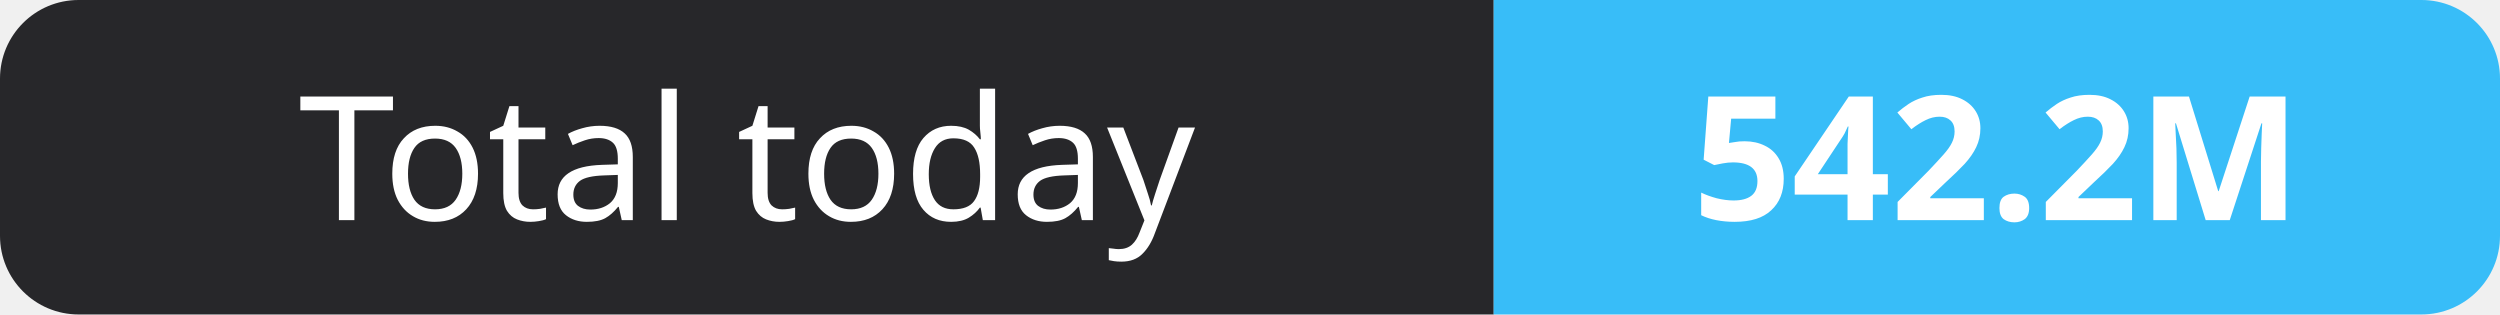
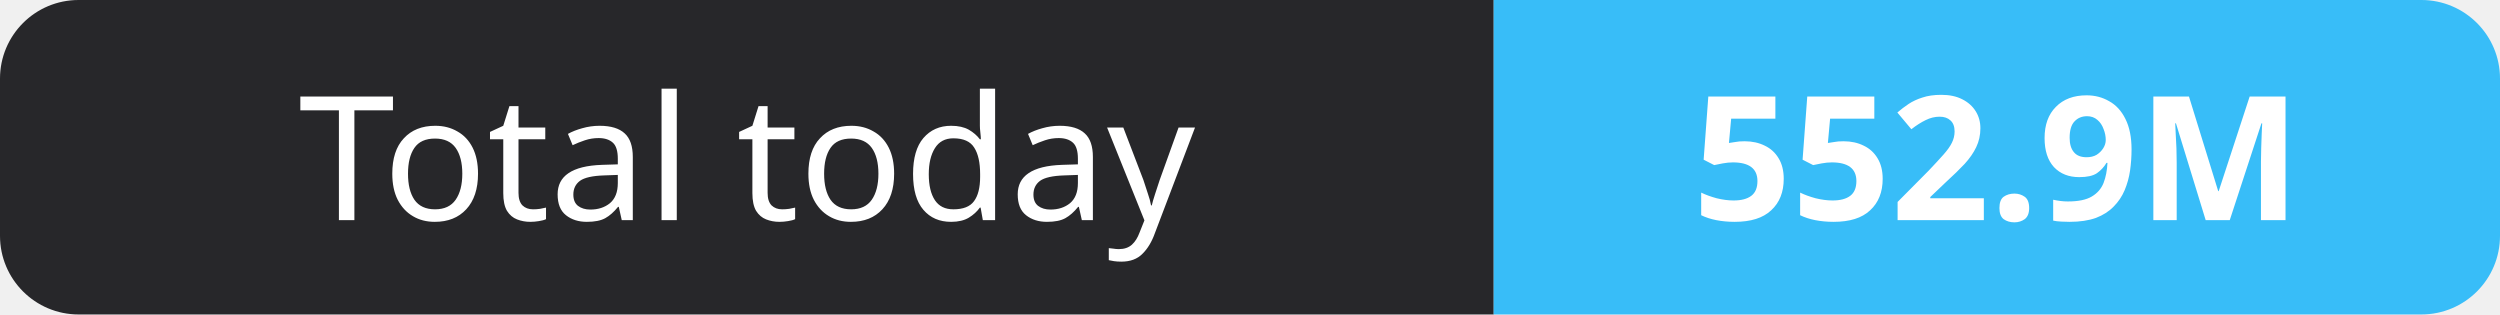
- <svg xmlns="http://www.w3.org/2000/svg" width="159" height="20" role="img" aria-label="Total today: 542.2M">
+ <svg xmlns="http://www.w3.org/2000/svg" width="159" height="20" role="img" aria-label="Total today: 552.9M">
  <clipPath id="r">
    <rect width="159" height="20" rx="5" fill="#fff" />
  </clipPath>
  <g clip-path="url(#r)">
    <rect width="95" height="20" fill="#27272a" />
    <rect x="95" width="64" height="20" fill="#38bdf8" />
  </g>
  <g fill="#fff" text-anchor="middle" font-family="Verdana,Geneva,sans-serif" font-size="11">
    <text x="47.5" y="14">Total today</text>
-     <text x="127.0" y="14" font-weight="700">542.2M</text>
+     <text x="127.0" y="14" font-weight="700">552.9M</text>
  </g>
</svg>
